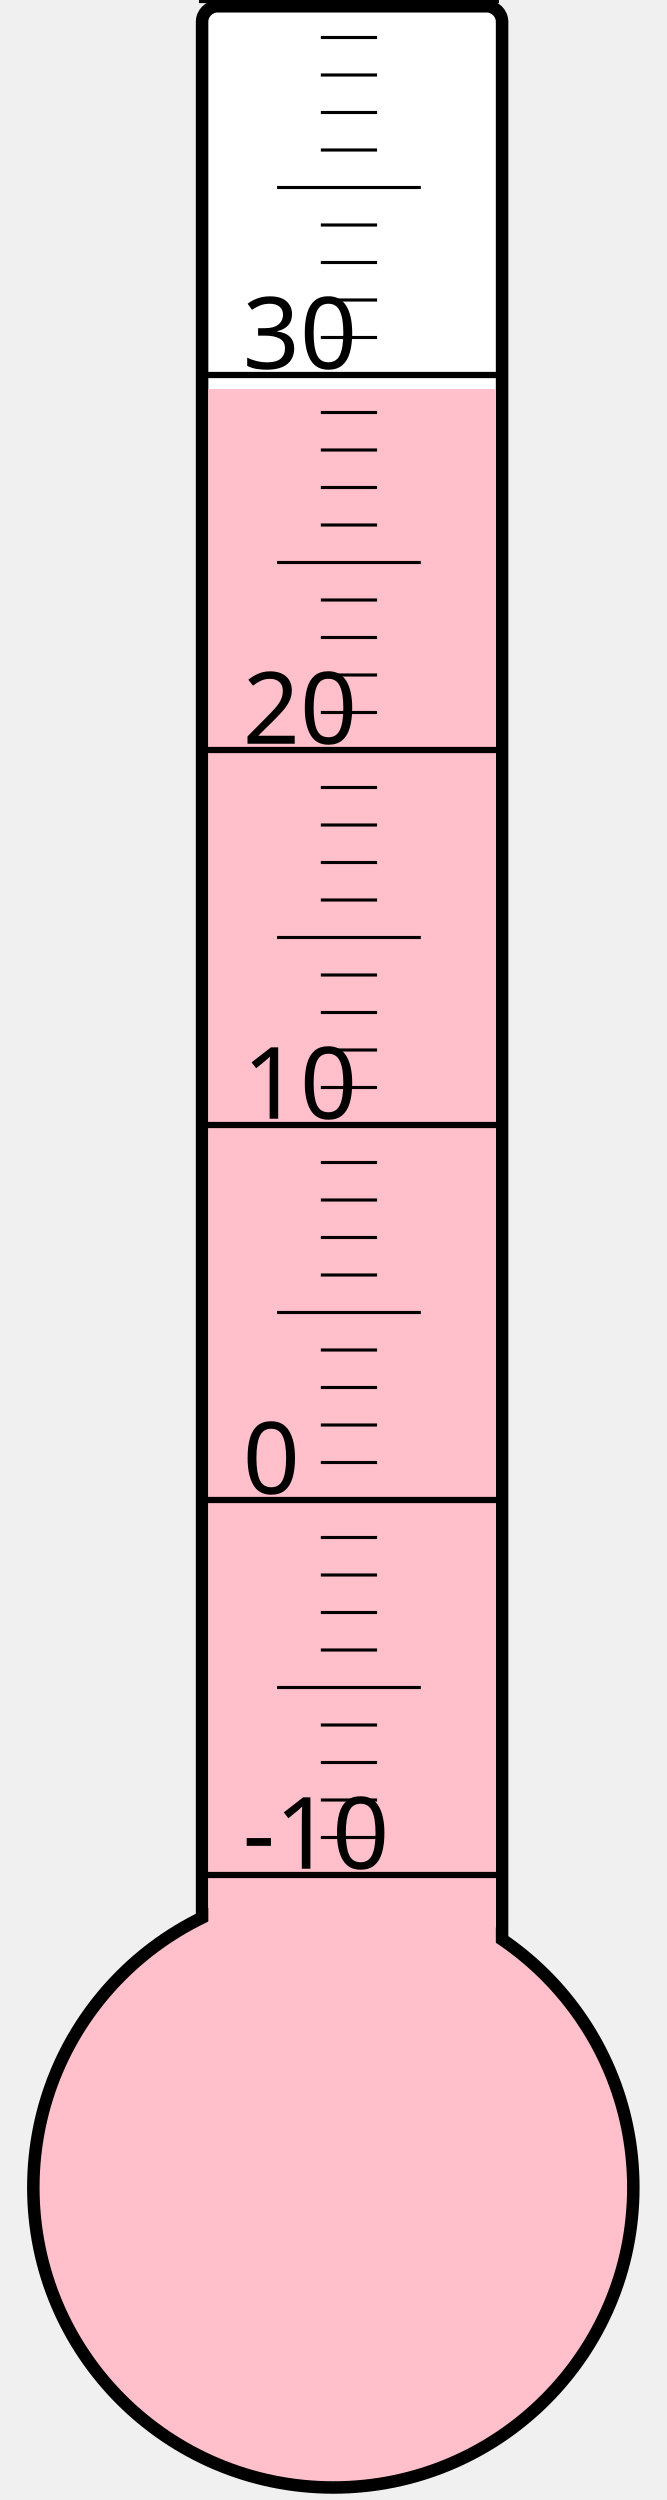
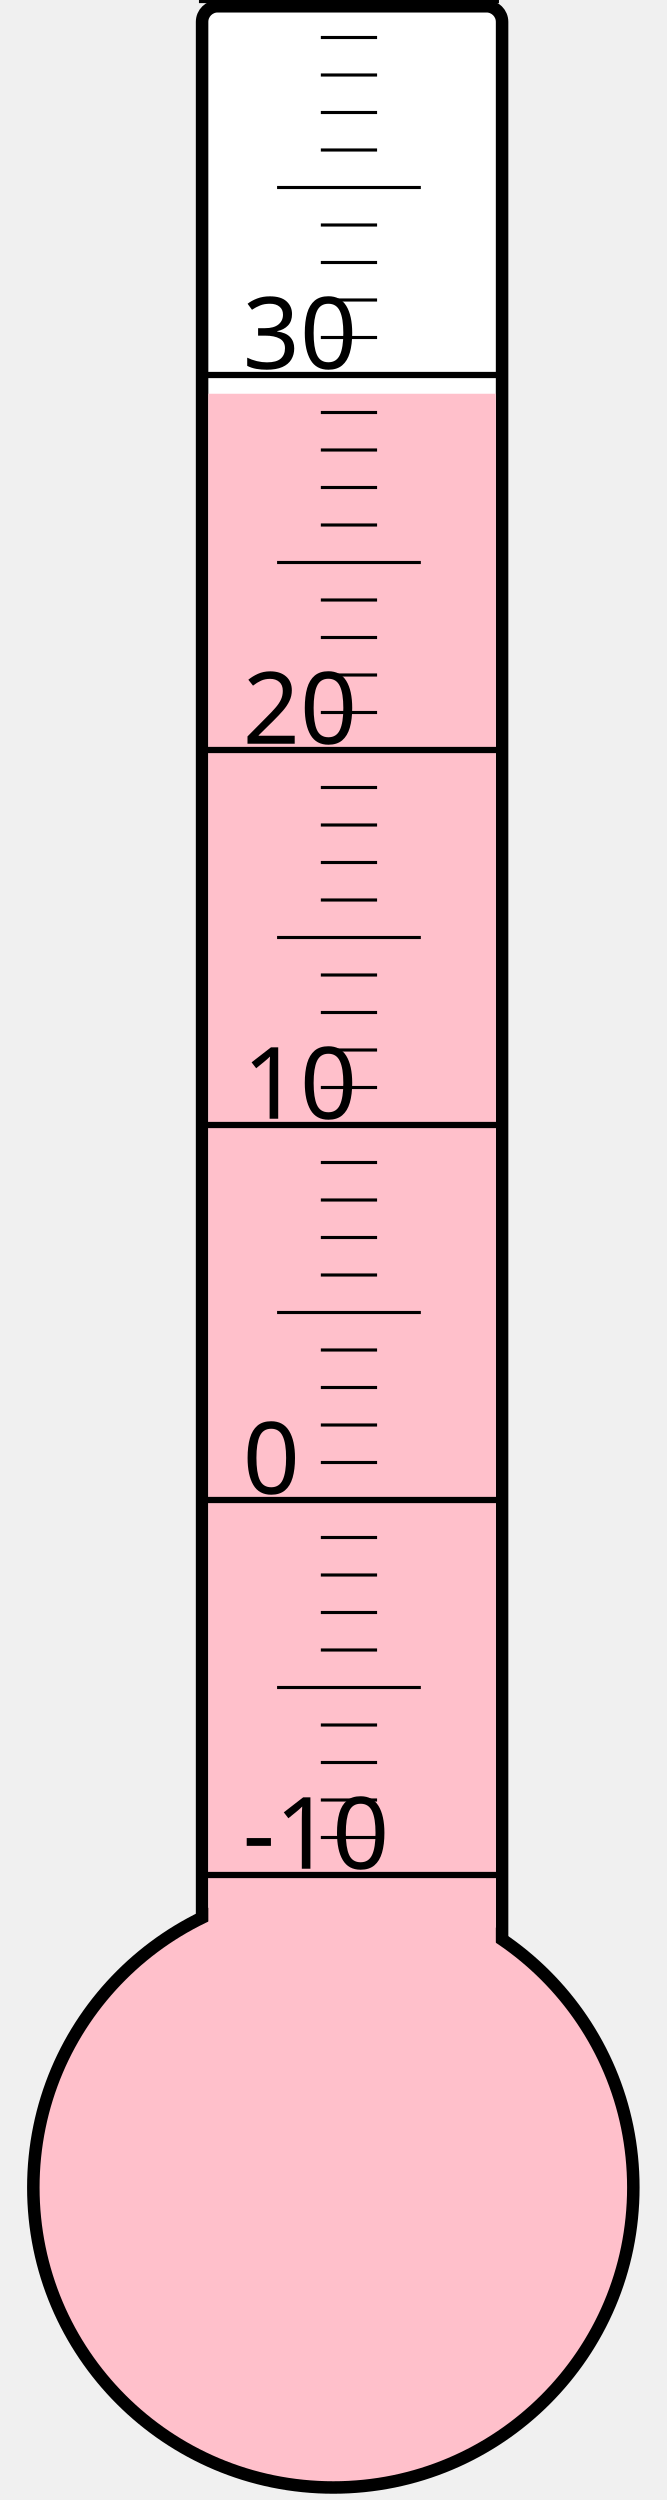
<svg xmlns="http://www.w3.org/2000/svg" width="40px" height="150px" viewBox="0 0 200 800">
  <rect width="200" height="800" x="0" y="0" style="fill: #ffffeb; fill-opacity: 0;" />
  <rect width="96" height="680" x="58" y="2" rx="5" ry="5" style="fill: white; fill-opacity: 1; stroke: black; stroke-width: 4;" />
  <circle cx="100" cy="700" r="96" style="fill: pink; stroke: black; stroke-width: 4;" />
-   <rect width="92" height="575.5" x="60" y="124.5" style="fill: pink; fill-opacity: 1; stroke-width: 0;" />
+   <rect width="92" height="574.0" x="60" y="126.0" style="fill: pink; fill-opacity: 1; stroke-width: 0;" />
  <text x="71" y="598" style="font-family: sans-serif; font-size: 24pt;">-10</text>
  <text x="71" y="478" style="font-family: sans-serif; font-size: 24pt;">0</text>
  <text x="71" y="358" style="font-family: sans-serif; font-size: 24pt;">10</text>
  <text x="71" y="238" style="font-family: sans-serif; font-size: 24pt;">20</text>
  <text x="71" y="118" style="font-family: sans-serif; font-size: 24pt;">30</text>
  <g style="stroke: black;">
    <line x1="57" y1="600" x2="153" y2="600" style="stroke-width: 2;" />
    <line x1="96" y1="588" x2="114" y2="588" style="stroke-width: 1;" />
    <line x1="96" y1="576" x2="114" y2="576" style="stroke-width: 1;" />
    <line x1="96" y1="564" x2="114" y2="564" style="stroke-width: 1;" />
    <line x1="96" y1="552" x2="114" y2="552" style="stroke-width: 1;" />
    <line x1="82" y1="540" x2="128" y2="540" style="stroke-width: 1;" />
    <line x1="96" y1="528" x2="114" y2="528" style="stroke-width: 1;" />
    <line x1="96" y1="516" x2="114" y2="516" style="stroke-width: 1;" />
    <line x1="96" y1="504" x2="114" y2="504" style="stroke-width: 1;" />
    <line x1="96" y1="492" x2="114" y2="492" style="stroke-width: 1;" />
    <line x1="57" y1="480" x2="153" y2="480" style="stroke-width: 2;" />
    <line x1="96" y1="468" x2="114" y2="468" style="stroke-width: 1;" />
    <line x1="96" y1="456" x2="114" y2="456" style="stroke-width: 1;" />
    <line x1="96" y1="444" x2="114" y2="444" style="stroke-width: 1;" />
    <line x1="96" y1="432" x2="114" y2="432" style="stroke-width: 1;" />
    <line x1="82" y1="420" x2="128" y2="420" style="stroke-width: 1;" />
    <line x1="96" y1="408" x2="114" y2="408" style="stroke-width: 1;" />
    <line x1="96" y1="396" x2="114" y2="396" style="stroke-width: 1;" />
    <line x1="96" y1="384" x2="114" y2="384" style="stroke-width: 1;" />
    <line x1="96" y1="372" x2="114" y2="372" style="stroke-width: 1;" />
    <line x1="57" y1="360" x2="153" y2="360" style="stroke-width: 2;" />
    <line x1="96" y1="348" x2="114" y2="348" style="stroke-width: 1;" />
    <line x1="96" y1="336" x2="114" y2="336" style="stroke-width: 1;" />
    <line x1="96" y1="324" x2="114" y2="324" style="stroke-width: 1;" />
    <line x1="96" y1="312" x2="114" y2="312" style="stroke-width: 1;" />
    <line x1="82" y1="300" x2="128" y2="300" style="stroke-width: 1;" />
    <line x1="96" y1="288" x2="114" y2="288" style="stroke-width: 1;" />
    <line x1="96" y1="276" x2="114" y2="276" style="stroke-width: 1;" />
    <line x1="96" y1="264" x2="114" y2="264" style="stroke-width: 1;" />
    <line x1="96" y1="252" x2="114" y2="252" style="stroke-width: 1;" />
    <line x1="57" y1="240" x2="153" y2="240" style="stroke-width: 2;" />
    <line x1="96" y1="228" x2="114" y2="228" style="stroke-width: 1;" />
    <line x1="96" y1="216" x2="114" y2="216" style="stroke-width: 1;" />
    <line x1="96" y1="204" x2="114" y2="204" style="stroke-width: 1;" />
    <line x1="96" y1="192" x2="114" y2="192" style="stroke-width: 1;" />
    <line x1="82" y1="180" x2="128" y2="180" style="stroke-width: 1;" />
    <line x1="96" y1="168" x2="114" y2="168" style="stroke-width: 1;" />
    <line x1="96" y1="156" x2="114" y2="156" style="stroke-width: 1;" />
    <line x1="96" y1="144" x2="114" y2="144" style="stroke-width: 1;" />
    <line x1="96" y1="132" x2="114" y2="132" style="stroke-width: 1;" />
    <line x1="57" y1="120" x2="153" y2="120" style="stroke-width: 2;" />
    <line x1="96" y1="108" x2="114" y2="108" style="stroke-width: 1;" />
    <line x1="96" y1="96" x2="114" y2="96" style="stroke-width: 1;" />
    <line x1="96" y1="84" x2="114" y2="84" style="stroke-width: 1;" />
    <line x1="96" y1="72" x2="114" y2="72" style="stroke-width: 1;" />
    <line x1="82" y1="60" x2="128" y2="60" style="stroke-width: 1;" />
    <line x1="96" y1="48" x2="114" y2="48" style="stroke-width: 1;" />
    <line x1="96" y1="36" x2="114" y2="36" style="stroke-width: 1;" />
    <line x1="96" y1="24" x2="114" y2="24" style="stroke-width: 1;" />
    <line x1="96" y1="12" x2="114" y2="12" style="stroke-width: 1;" />
    <line x1="57" y1="0" x2="153" y2="0" style="stroke-width: 2;" />
  </g>
</svg>
